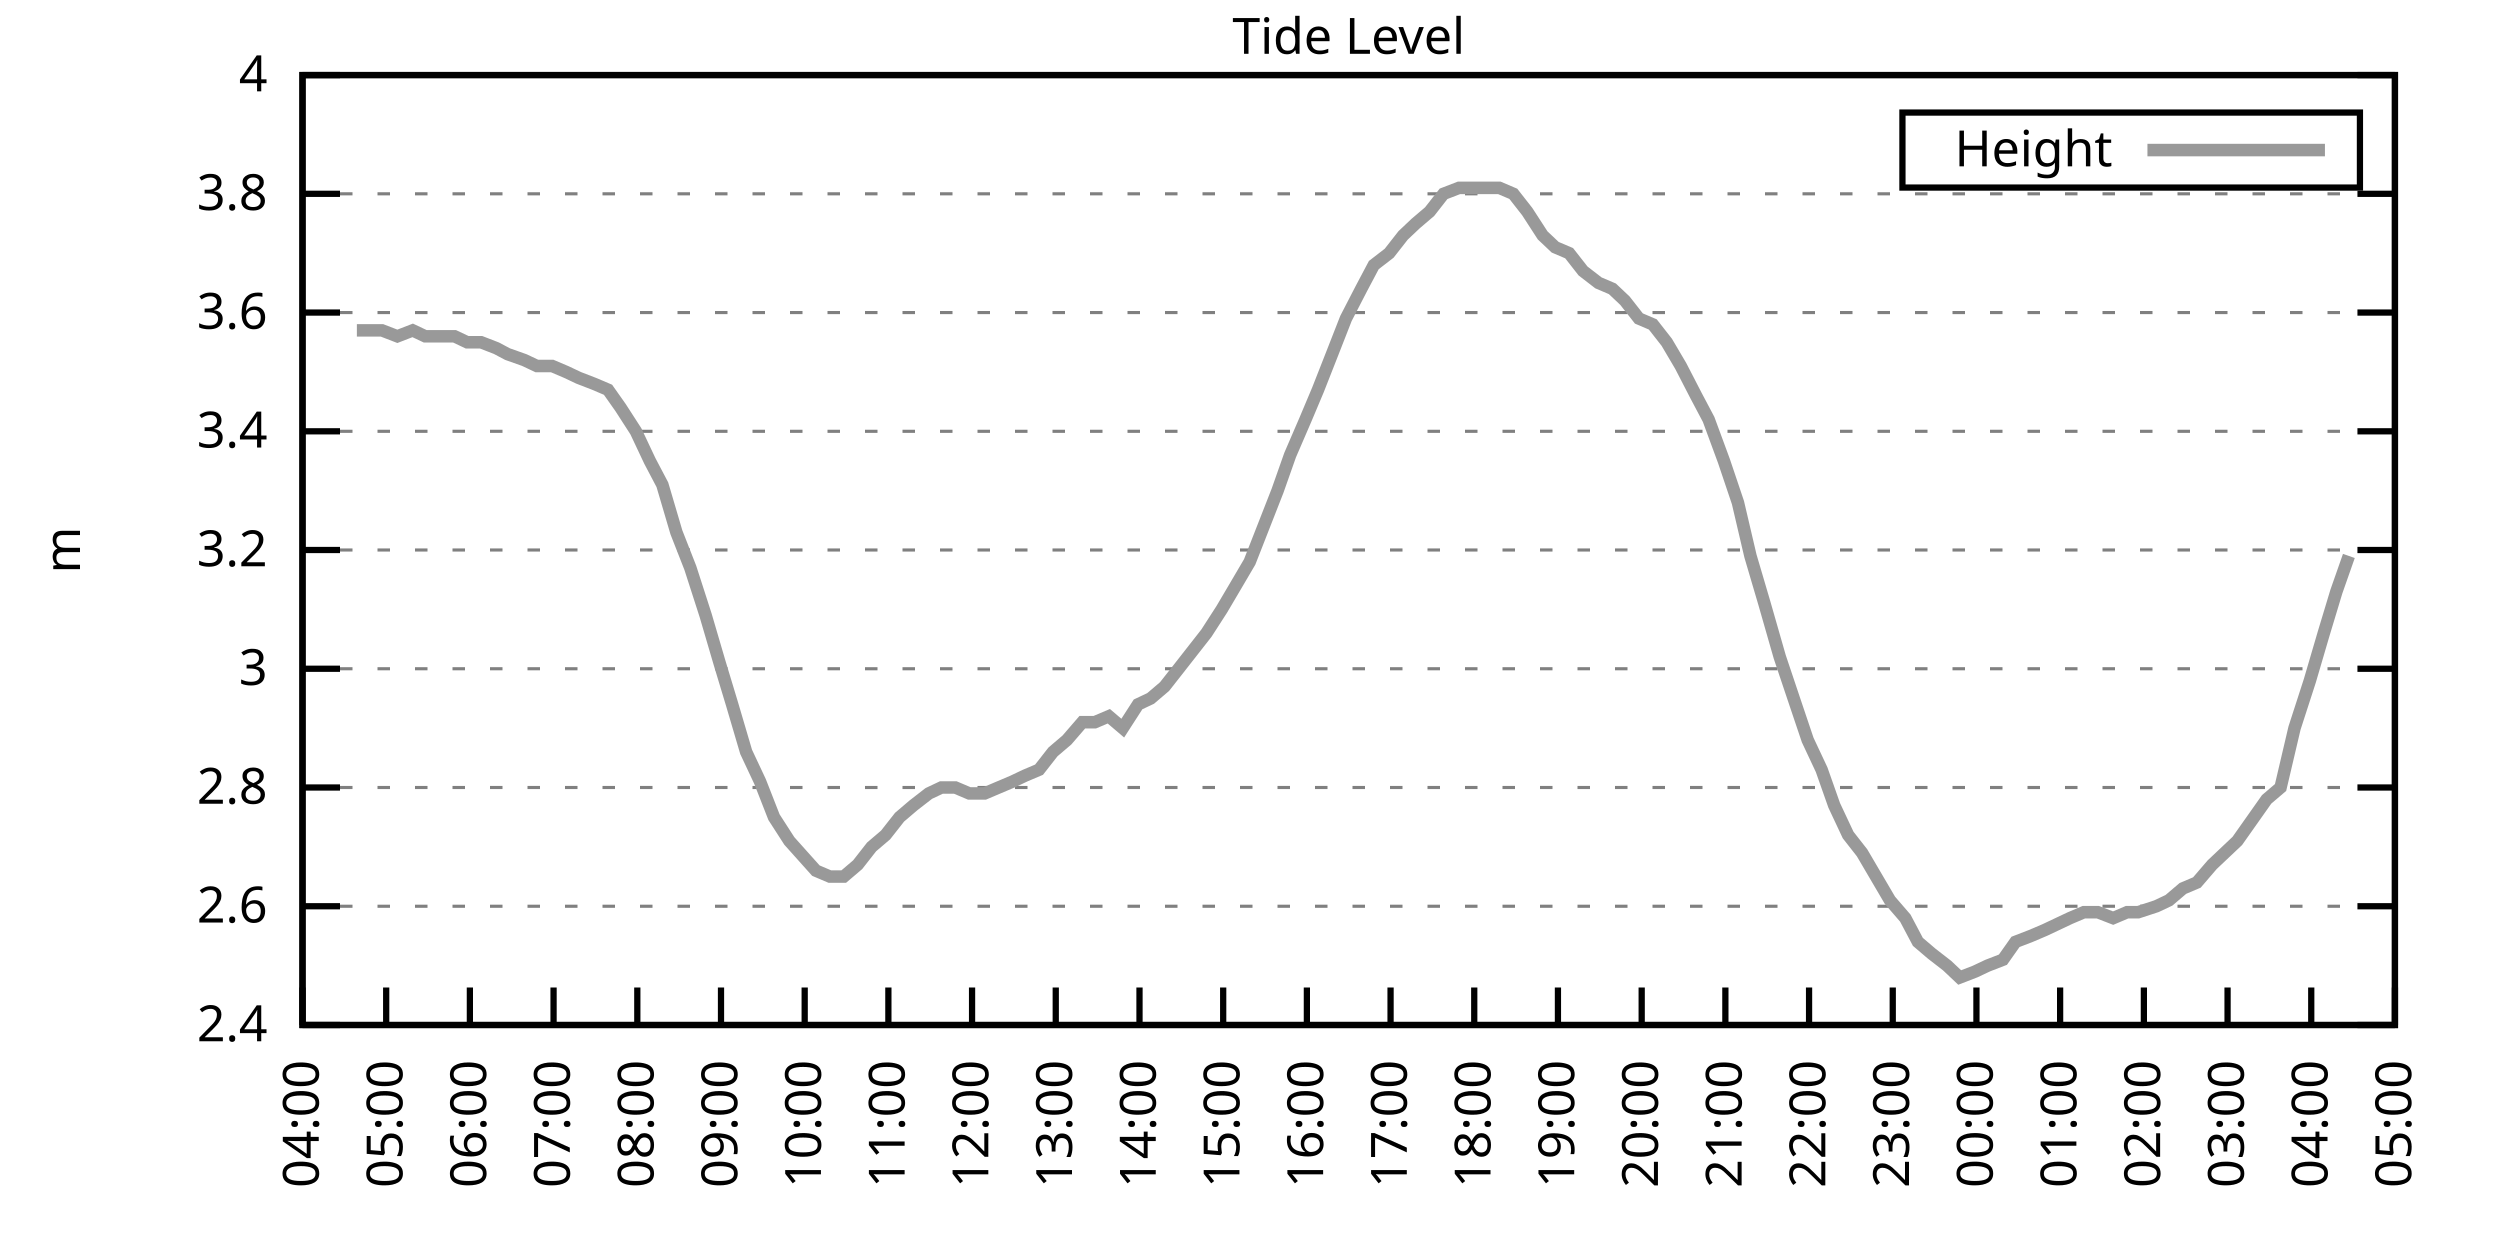
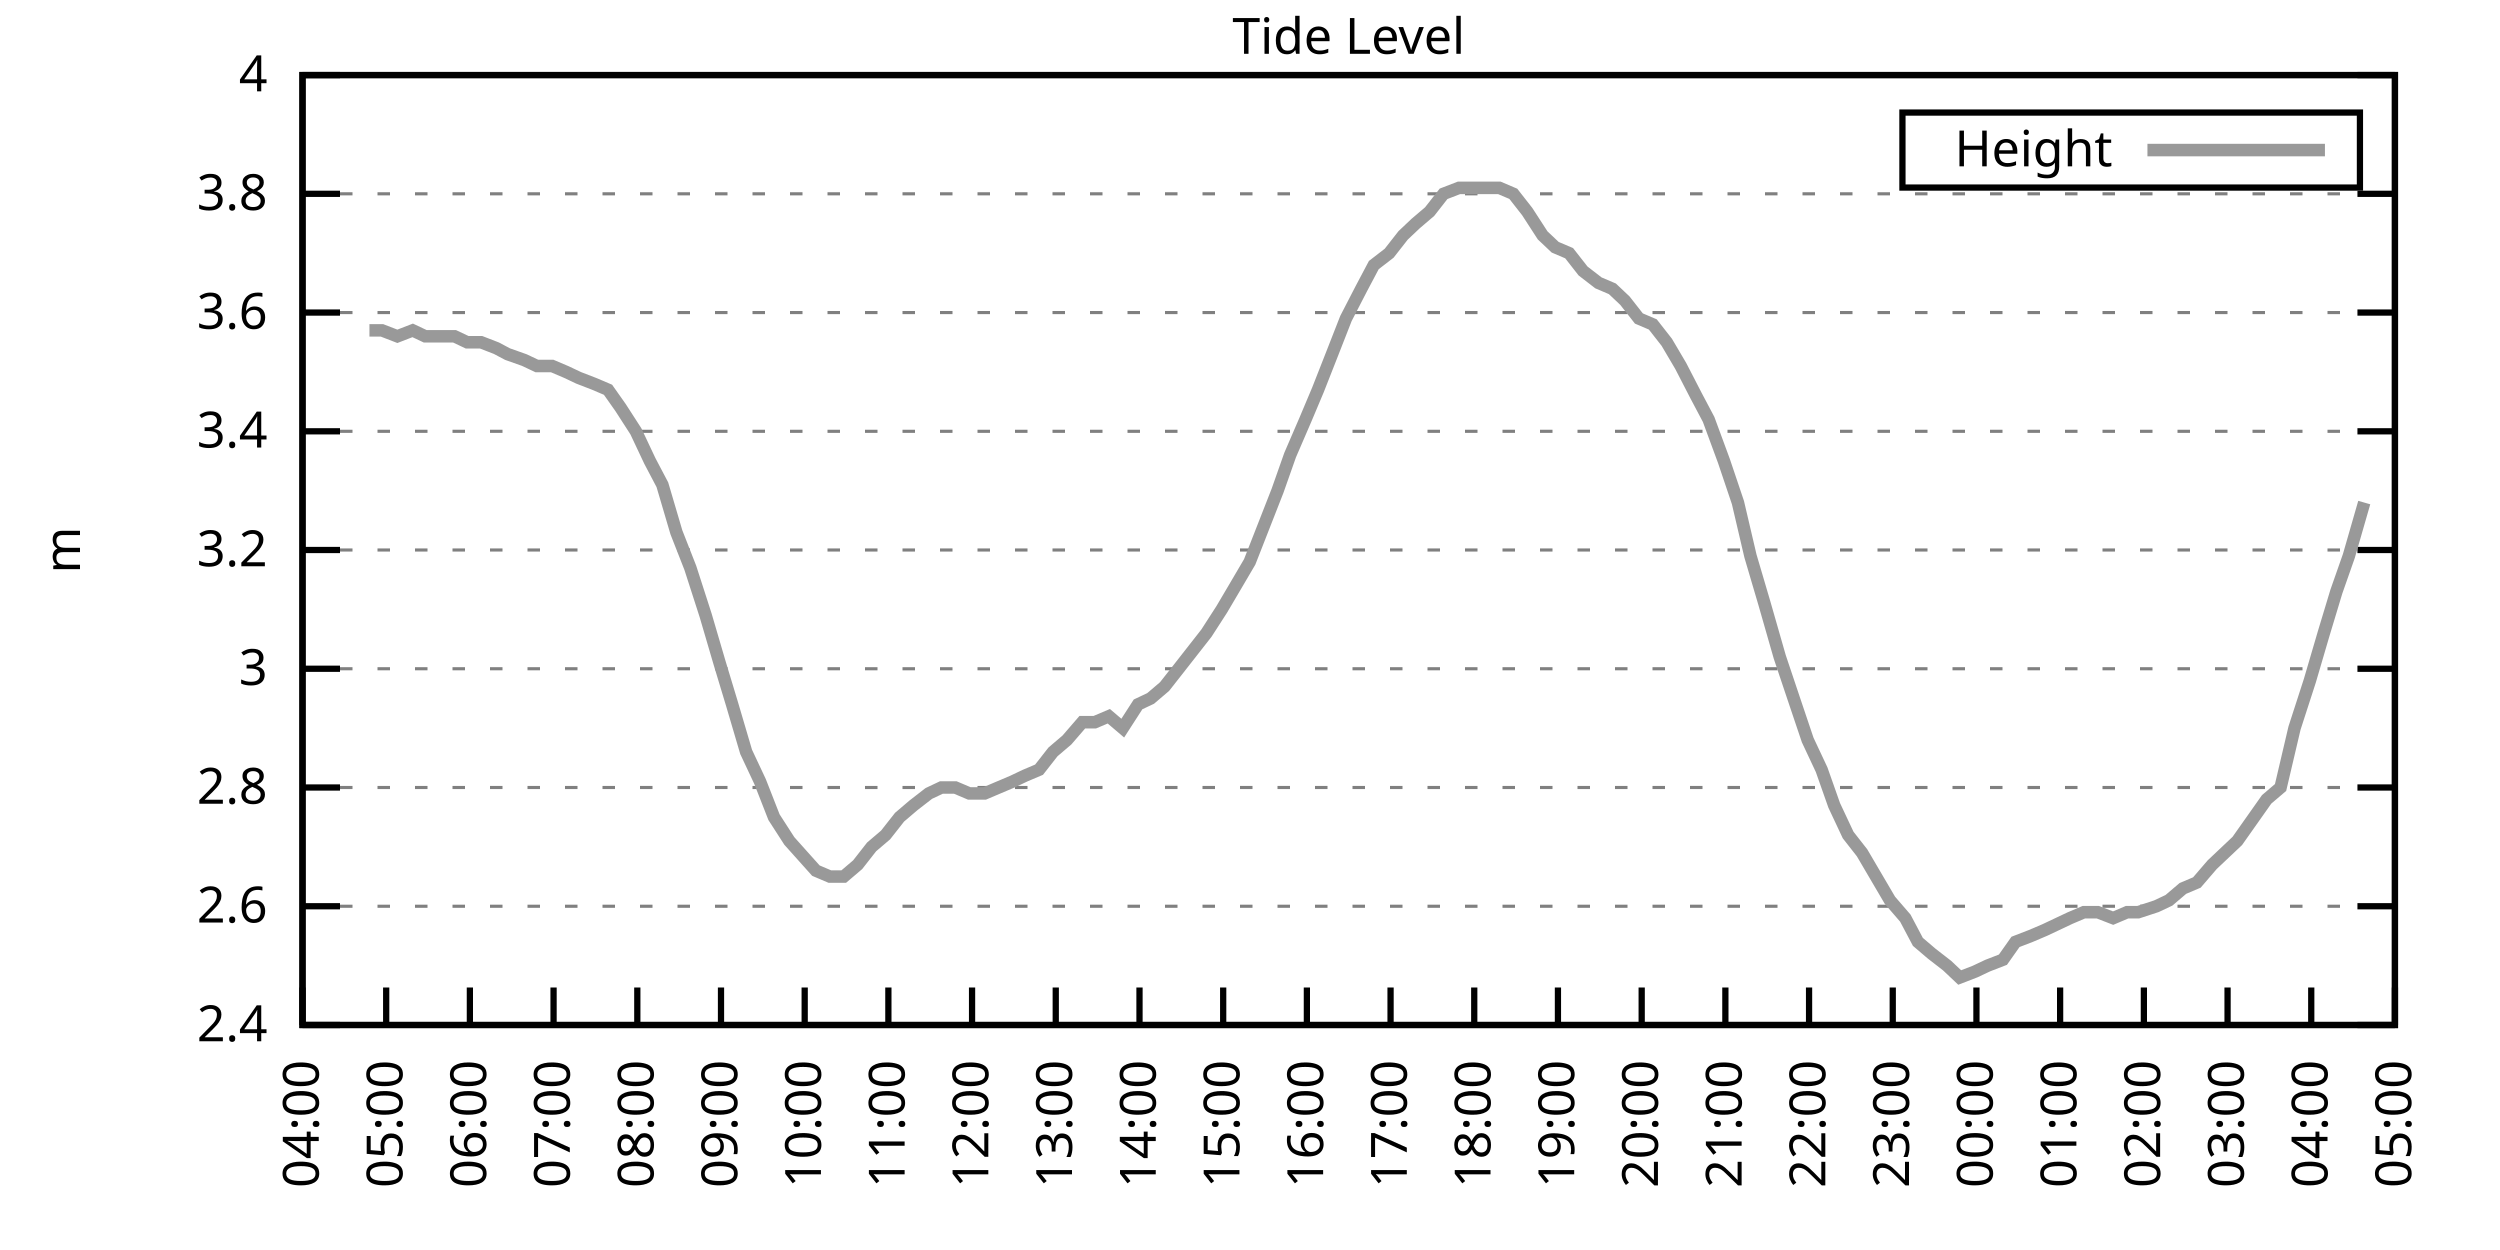
<svg xmlns="http://www.w3.org/2000/svg" xmlns:xlink="http://www.w3.org/1999/xlink" width="400" height="200" viewBox="0 0 400 200">
  <g id="gnuplot_canvas">
    <rect x="0" y="0" width="400" height="200" fill="none" />
    <defs>
      <circle id="gpDot" r="0.5" stroke-width="0.5" stroke="currentColor" />
      <path id="gpPt0" stroke-width="0.333" stroke="currentColor" d="M-1,0 h2 M0,-1 v2" />
      <path id="gpPt1" stroke-width="0.333" stroke="currentColor" d="M-1,-1 L1,1 M1,-1 L-1,1" />
      <path id="gpPt2" stroke-width="0.333" stroke="currentColor" d="M-1,0 L1,0 M0,-1 L0,1 M-1,-1 L1,1 M-1,1 L1,-1" />
      <rect id="gpPt3" stroke-width="0.333" stroke="currentColor" x="-1" y="-1" width="2" height="2" />
      <rect id="gpPt4" stroke-width="0.333" stroke="currentColor" fill="currentColor" x="-1" y="-1" width="2" height="2" />
      <circle id="gpPt5" stroke-width="0.333" stroke="currentColor" cx="0" cy="0" r="1" />
      <use xlink:href="#gpPt5" id="gpPt6" fill="currentColor" stroke="none" />
      <path id="gpPt7" stroke-width="0.333" stroke="currentColor" d="M0,-1.33 L-1.33,0.67 L1.33,0.67 z" />
      <use xlink:href="#gpPt7" id="gpPt8" fill="currentColor" stroke="none" />
      <use xlink:href="#gpPt7" id="gpPt9" stroke="currentColor" transform="rotate(180)" />
      <use xlink:href="#gpPt9" id="gpPt10" fill="currentColor" stroke="none" />
      <use xlink:href="#gpPt3" id="gpPt11" stroke="currentColor" transform="rotate(45)" />
      <use xlink:href="#gpPt11" id="gpPt12" fill="currentColor" stroke="none" />
      <path id="gpPt13" stroke-width="0.333" stroke="currentColor" d="M0,1.330 L1.265,0.411 L0.782,-1.067 L-0.782,-1.076 L-1.265,0.411 z" />
      <use xlink:href="#gpPt13" id="gpPt14" fill="currentColor" stroke="none" />
      <filter id="textbox" filterUnits="objectBoundingBox" x="0" y="0" height="1" width="1">
        <feFlood flood-color="white" flood-opacity="1" result="bgnd" />
        <feComposite in="SourceGraphic" in2="bgnd" operator="atop" />
      </filter>
      <filter id="greybox" filterUnits="objectBoundingBox" x="0" y="0" height="1" width="1">
        <feFlood flood-color="lightgrey" flood-opacity="1" result="grey" />
        <feComposite in="SourceGraphic" in2="grey" operator="atop" />
      </filter>
    </defs>
    <g fill="none" color="white" stroke="currentColor" stroke-width="1.00" stroke-linecap="butt" stroke-linejoin="miter">
</g>
    <g fill="none" color="black" stroke="currentColor" stroke-width="1.00" stroke-linecap="butt" stroke-linejoin="miter">
      <g stroke="none" shape-rendering="crispEdges">
        <polygon fill="rgb(255, 255, 255)" points="48.40,164.00 383.18,164.00 383.18,12.02 48.40,12.02 " />
      </g>
    </g>
    <g fill="none" color="black" stroke="currentColor" stroke-width="1.00" stroke-linecap="butt" stroke-linejoin="miter">
</g>
    <g fill="none" color="black" stroke="black" stroke-width="0.50" stroke-linecap="butt" stroke-linejoin="miter">
</g>
    <g fill="none" color="gray" stroke="currentColor" stroke-width="0.50" stroke-linecap="butt" stroke-linejoin="miter">
      <path stroke="gray" stroke-dasharray="2,4" class="gridline" d="M48.40,164.00 L383.19,164.00  " />
    </g>
    <g fill="none" color="gray" stroke="gray" stroke-width="1.00" stroke-linecap="butt" stroke-linejoin="miter">
</g>
    <g fill="none" color="black" stroke="currentColor" stroke-width="1.00" stroke-linecap="butt" stroke-linejoin="miter">
      <path stroke="black" d="M48.40,164.00 L54.40,164.00 M383.19,164.00 L377.19,164.00  " />
      <g transform="translate(42.80,166.60)" stroke="none" fill="black" font-family="Sans" font-size="8.00" text-anchor="end">
        <text>
          <tspan font-family="Sans"> 2.4</tspan>
        </text>
      </g>
    </g>
    <g fill="none" color="black" stroke="currentColor" stroke-width="1.00" stroke-linecap="butt" stroke-linejoin="miter">
</g>
    <g fill="none" color="black" stroke="black" stroke-width="0.50" stroke-linecap="butt" stroke-linejoin="miter">
</g>
    <g fill="none" color="gray" stroke="currentColor" stroke-width="0.50" stroke-linecap="butt" stroke-linejoin="miter">
      <path stroke="gray" stroke-dasharray="2,4" class="gridline" d="M48.40,145.00 L383.19,145.00  " />
    </g>
    <g fill="none" color="gray" stroke="gray" stroke-width="1.00" stroke-linecap="butt" stroke-linejoin="miter">
</g>
    <g fill="none" color="black" stroke="currentColor" stroke-width="1.00" stroke-linecap="butt" stroke-linejoin="miter">
      <path stroke="black" d="M48.40,145.00 L54.40,145.00 M383.19,145.00 L377.19,145.00  " />
      <g transform="translate(42.80,147.60)" stroke="none" fill="black" font-family="Sans" font-size="8.00" text-anchor="end">
        <text>
          <tspan font-family="Sans"> 2.6</tspan>
        </text>
      </g>
    </g>
    <g fill="none" color="black" stroke="currentColor" stroke-width="1.00" stroke-linecap="butt" stroke-linejoin="miter">
</g>
    <g fill="none" color="black" stroke="black" stroke-width="0.50" stroke-linecap="butt" stroke-linejoin="miter">
</g>
    <g fill="none" color="gray" stroke="currentColor" stroke-width="0.50" stroke-linecap="butt" stroke-linejoin="miter">
      <path stroke="gray" stroke-dasharray="2,4" class="gridline" d="M48.40,126.00 L383.19,126.00  " />
    </g>
    <g fill="none" color="gray" stroke="gray" stroke-width="1.00" stroke-linecap="butt" stroke-linejoin="miter">
</g>
    <g fill="none" color="black" stroke="currentColor" stroke-width="1.00" stroke-linecap="butt" stroke-linejoin="miter">
      <path stroke="black" d="M48.40,126.00 L54.40,126.00 M383.19,126.00 L377.19,126.00  " />
      <g transform="translate(42.80,128.60)" stroke="none" fill="black" font-family="Sans" font-size="8.00" text-anchor="end">
        <text>
          <tspan font-family="Sans"> 2.8</tspan>
        </text>
      </g>
    </g>
    <g fill="none" color="black" stroke="currentColor" stroke-width="1.00" stroke-linecap="butt" stroke-linejoin="miter">
</g>
    <g fill="none" color="black" stroke="black" stroke-width="0.50" stroke-linecap="butt" stroke-linejoin="miter">
</g>
    <g fill="none" color="gray" stroke="currentColor" stroke-width="0.50" stroke-linecap="butt" stroke-linejoin="miter">
      <path stroke="gray" stroke-dasharray="2,4" class="gridline" d="M48.40,107.00 L383.19,107.00  " />
    </g>
    <g fill="none" color="gray" stroke="gray" stroke-width="1.00" stroke-linecap="butt" stroke-linejoin="miter">
</g>
    <g fill="none" color="black" stroke="currentColor" stroke-width="1.00" stroke-linecap="butt" stroke-linejoin="miter">
      <path stroke="black" d="M48.40,107.00 L54.40,107.00 M383.19,107.00 L377.19,107.00  " />
      <g transform="translate(42.80,109.60)" stroke="none" fill="black" font-family="Sans" font-size="8.00" text-anchor="end">
        <text>
          <tspan font-family="Sans"> 3</tspan>
        </text>
      </g>
    </g>
    <g fill="none" color="black" stroke="currentColor" stroke-width="1.00" stroke-linecap="butt" stroke-linejoin="miter">
</g>
    <g fill="none" color="black" stroke="black" stroke-width="0.50" stroke-linecap="butt" stroke-linejoin="miter">
</g>
    <g fill="none" color="gray" stroke="currentColor" stroke-width="0.50" stroke-linecap="butt" stroke-linejoin="miter">
      <path stroke="gray" stroke-dasharray="2,4" class="gridline" d="M48.40,88.00 L383.19,88.00  " />
    </g>
    <g fill="none" color="gray" stroke="gray" stroke-width="1.00" stroke-linecap="butt" stroke-linejoin="miter">
</g>
    <g fill="none" color="black" stroke="currentColor" stroke-width="1.00" stroke-linecap="butt" stroke-linejoin="miter">
      <path stroke="black" d="M48.40,88.00 L54.40,88.00 M383.19,88.00 L377.19,88.00  " />
      <g transform="translate(42.80,90.60)" stroke="none" fill="black" font-family="Sans" font-size="8.00" text-anchor="end">
        <text>
          <tspan font-family="Sans"> 3.2</tspan>
        </text>
      </g>
    </g>
    <g fill="none" color="black" stroke="currentColor" stroke-width="1.00" stroke-linecap="butt" stroke-linejoin="miter">
</g>
    <g fill="none" color="black" stroke="black" stroke-width="0.50" stroke-linecap="butt" stroke-linejoin="miter">
</g>
    <g fill="none" color="gray" stroke="currentColor" stroke-width="0.50" stroke-linecap="butt" stroke-linejoin="miter">
      <path stroke="gray" stroke-dasharray="2,4" class="gridline" d="M48.40,69.01 L383.19,69.01  " />
    </g>
    <g fill="none" color="gray" stroke="gray" stroke-width="1.00" stroke-linecap="butt" stroke-linejoin="miter">
</g>
    <g fill="none" color="black" stroke="currentColor" stroke-width="1.00" stroke-linecap="butt" stroke-linejoin="miter">
      <path stroke="black" d="M48.40,69.01 L54.40,69.01 M383.19,69.01 L377.19,69.01  " />
      <g transform="translate(42.80,71.61)" stroke="none" fill="black" font-family="Sans" font-size="8.00" text-anchor="end">
        <text>
          <tspan font-family="Sans"> 3.4</tspan>
        </text>
      </g>
    </g>
    <g fill="none" color="black" stroke="currentColor" stroke-width="1.00" stroke-linecap="butt" stroke-linejoin="miter">
</g>
    <g fill="none" color="black" stroke="black" stroke-width="0.50" stroke-linecap="butt" stroke-linejoin="miter">
</g>
    <g fill="none" color="gray" stroke="currentColor" stroke-width="0.50" stroke-linecap="butt" stroke-linejoin="miter">
      <path stroke="gray" stroke-dasharray="2,4" class="gridline" d="M48.40,50.01 L383.19,50.01  " />
    </g>
    <g fill="none" color="gray" stroke="gray" stroke-width="1.00" stroke-linecap="butt" stroke-linejoin="miter">
</g>
    <g fill="none" color="black" stroke="currentColor" stroke-width="1.00" stroke-linecap="butt" stroke-linejoin="miter">
      <path stroke="black" d="M48.40,50.01 L54.40,50.01 M383.19,50.01 L377.19,50.01  " />
      <g transform="translate(42.80,52.61)" stroke="none" fill="black" font-family="Sans" font-size="8.00" text-anchor="end">
        <text>
          <tspan font-family="Sans"> 3.6</tspan>
        </text>
      </g>
    </g>
    <g fill="none" color="black" stroke="currentColor" stroke-width="1.00" stroke-linecap="butt" stroke-linejoin="miter">
</g>
    <g fill="none" color="black" stroke="black" stroke-width="0.50" stroke-linecap="butt" stroke-linejoin="miter">
</g>
    <g fill="none" color="gray" stroke="currentColor" stroke-width="0.50" stroke-linecap="butt" stroke-linejoin="miter">
      <path stroke="gray" stroke-dasharray="2,4" class="gridline" d="M48.40,31.01 L383.19,31.01  " />
    </g>
    <g fill="none" color="gray" stroke="gray" stroke-width="1.00" stroke-linecap="butt" stroke-linejoin="miter">
</g>
    <g fill="none" color="black" stroke="currentColor" stroke-width="1.00" stroke-linecap="butt" stroke-linejoin="miter">
      <path stroke="black" d="M48.40,31.01 L54.40,31.01 M383.19,31.01 L377.19,31.01  " />
      <g transform="translate(42.80,33.61)" stroke="none" fill="black" font-family="Sans" font-size="8.00" text-anchor="end">
        <text>
          <tspan font-family="Sans"> 3.8</tspan>
        </text>
      </g>
    </g>
    <g fill="none" color="black" stroke="currentColor" stroke-width="1.00" stroke-linecap="butt" stroke-linejoin="miter">
</g>
    <g fill="none" color="black" stroke="black" stroke-width="0.50" stroke-linecap="butt" stroke-linejoin="miter">
</g>
    <g fill="none" color="gray" stroke="currentColor" stroke-width="0.50" stroke-linecap="butt" stroke-linejoin="miter">
      <path stroke="gray" stroke-dasharray="2,4" class="gridline" d="M48.40,12.01 L383.19,12.01  " />
    </g>
    <g fill="none" color="gray" stroke="gray" stroke-width="1.00" stroke-linecap="butt" stroke-linejoin="miter">
</g>
    <g fill="none" color="black" stroke="currentColor" stroke-width="1.00" stroke-linecap="butt" stroke-linejoin="miter">
      <path stroke="black" d="M48.40,12.01 L54.40,12.01 M383.19,12.01 L377.19,12.01  " />
      <g transform="translate(42.80,14.61)" stroke="none" fill="black" font-family="Sans" font-size="8.00" text-anchor="end">
        <text>
          <tspan font-family="Sans"> 4</tspan>
        </text>
      </g>
    </g>
    <g fill="none" color="black" stroke="currentColor" stroke-width="1.00" stroke-linecap="butt" stroke-linejoin="miter">
      <path stroke="black" d="M48.40,164.00 L48.40,158.00  " />
      <g transform="translate(51.00,169.60) rotate(270.00)" stroke="none" fill="black" font-family="Sans" font-size="8.00" text-anchor="end">
        <text>
          <tspan font-family="Sans">04:00</tspan>
        </text>
      </g>
    </g>
    <g fill="none" color="black" stroke="currentColor" stroke-width="1.00" stroke-linecap="butt" stroke-linejoin="miter">
      <path stroke="black" d="M61.79,164.00 L61.79,158.00  " />
      <g transform="translate(64.39,169.60) rotate(270.00)" stroke="none" fill="black" font-family="Sans" font-size="8.00" text-anchor="end">
        <text>
          <tspan font-family="Sans">05:00</tspan>
        </text>
      </g>
    </g>
    <g fill="none" color="black" stroke="currentColor" stroke-width="1.00" stroke-linecap="butt" stroke-linejoin="miter">
      <path stroke="black" d="M75.18,164.00 L75.18,158.00  " />
      <g transform="translate(77.78,169.60) rotate(270.00)" stroke="none" fill="black" font-family="Sans" font-size="8.00" text-anchor="end">
        <text>
          <tspan font-family="Sans">06:00</tspan>
        </text>
      </g>
    </g>
    <g fill="none" color="black" stroke="currentColor" stroke-width="1.00" stroke-linecap="butt" stroke-linejoin="miter">
      <path stroke="black" d="M88.57,164.00 L88.57,158.00  " />
      <g transform="translate(91.17,169.60) rotate(270.00)" stroke="none" fill="black" font-family="Sans" font-size="8.00" text-anchor="end">
        <text>
          <tspan font-family="Sans">07:00</tspan>
        </text>
      </g>
    </g>
    <g fill="none" color="black" stroke="currentColor" stroke-width="1.00" stroke-linecap="butt" stroke-linejoin="miter">
      <path stroke="black" d="M101.97,164.00 L101.97,158.00  " />
      <g transform="translate(104.57,169.60) rotate(270.00)" stroke="none" fill="black" font-family="Sans" font-size="8.00" text-anchor="end">
        <text>
          <tspan font-family="Sans">08:00</tspan>
        </text>
      </g>
    </g>
    <g fill="none" color="black" stroke="currentColor" stroke-width="1.00" stroke-linecap="butt" stroke-linejoin="miter">
      <path stroke="black" d="M115.36,164.00 L115.36,158.00  " />
      <g transform="translate(117.96,169.60) rotate(270.00)" stroke="none" fill="black" font-family="Sans" font-size="8.00" text-anchor="end">
        <text>
          <tspan font-family="Sans">09:00</tspan>
        </text>
      </g>
    </g>
    <g fill="none" color="black" stroke="currentColor" stroke-width="1.00" stroke-linecap="butt" stroke-linejoin="miter">
      <path stroke="black" d="M128.75,164.00 L128.75,158.00  " />
      <g transform="translate(131.35,169.60) rotate(270.00)" stroke="none" fill="black" font-family="Sans" font-size="8.00" text-anchor="end">
        <text>
          <tspan font-family="Sans">10:00</tspan>
        </text>
      </g>
    </g>
    <g fill="none" color="black" stroke="currentColor" stroke-width="1.00" stroke-linecap="butt" stroke-linejoin="miter">
      <path stroke="black" d="M142.14,164.00 L142.14,158.00  " />
      <g transform="translate(144.74,169.60) rotate(270.00)" stroke="none" fill="black" font-family="Sans" font-size="8.00" text-anchor="end">
        <text>
          <tspan font-family="Sans">11:00</tspan>
        </text>
      </g>
    </g>
    <g fill="none" color="black" stroke="currentColor" stroke-width="1.00" stroke-linecap="butt" stroke-linejoin="miter">
      <path stroke="black" d="M155.53,164.00 L155.53,158.00  " />
      <g transform="translate(158.13,169.60) rotate(270.00)" stroke="none" fill="black" font-family="Sans" font-size="8.00" text-anchor="end">
        <text>
          <tspan font-family="Sans">12:00</tspan>
        </text>
      </g>
    </g>
    <g fill="none" color="black" stroke="currentColor" stroke-width="1.00" stroke-linecap="butt" stroke-linejoin="miter">
      <path stroke="black" d="M168.92,164.00 L168.92,158.00  " />
      <g transform="translate(171.52,169.60) rotate(270.00)" stroke="none" fill="black" font-family="Sans" font-size="8.00" text-anchor="end">
        <text>
          <tspan font-family="Sans">13:00</tspan>
        </text>
      </g>
    </g>
    <g fill="none" color="black" stroke="currentColor" stroke-width="1.00" stroke-linecap="butt" stroke-linejoin="miter">
      <path stroke="black" d="M182.32,164.00 L182.32,158.00  " />
      <g transform="translate(184.92,169.60) rotate(270.00)" stroke="none" fill="black" font-family="Sans" font-size="8.00" text-anchor="end">
        <text>
          <tspan font-family="Sans">14:00</tspan>
        </text>
      </g>
    </g>
    <g fill="none" color="black" stroke="currentColor" stroke-width="1.00" stroke-linecap="butt" stroke-linejoin="miter">
      <path stroke="black" d="M195.71,164.00 L195.71,158.00  " />
      <g transform="translate(198.31,169.60) rotate(270.00)" stroke="none" fill="black" font-family="Sans" font-size="8.00" text-anchor="end">
        <text>
          <tspan font-family="Sans">15:00</tspan>
        </text>
      </g>
    </g>
    <g fill="none" color="black" stroke="currentColor" stroke-width="1.00" stroke-linecap="butt" stroke-linejoin="miter">
      <path stroke="black" d="M209.10,164.00 L209.10,158.00  " />
      <g transform="translate(211.70,169.60) rotate(270.00)" stroke="none" fill="black" font-family="Sans" font-size="8.00" text-anchor="end">
        <text>
          <tspan font-family="Sans">16:00</tspan>
        </text>
      </g>
    </g>
    <g fill="none" color="black" stroke="currentColor" stroke-width="1.00" stroke-linecap="butt" stroke-linejoin="miter">
      <path stroke="black" d="M222.49,164.00 L222.49,158.00  " />
      <g transform="translate(225.09,169.60) rotate(270.00)" stroke="none" fill="black" font-family="Sans" font-size="8.00" text-anchor="end">
        <text>
          <tspan font-family="Sans">17:00</tspan>
        </text>
      </g>
    </g>
    <g fill="none" color="black" stroke="currentColor" stroke-width="1.00" stroke-linecap="butt" stroke-linejoin="miter">
      <path stroke="black" d="M235.88,164.00 L235.88,158.00  " />
      <g transform="translate(238.48,169.60) rotate(270.00)" stroke="none" fill="black" font-family="Sans" font-size="8.00" text-anchor="end">
        <text>
          <tspan font-family="Sans">18:00</tspan>
        </text>
      </g>
    </g>
    <g fill="none" color="black" stroke="currentColor" stroke-width="1.00" stroke-linecap="butt" stroke-linejoin="miter">
      <path stroke="black" d="M249.27,164.00 L249.27,158.00  " />
      <g transform="translate(251.87,169.60) rotate(270.00)" stroke="none" fill="black" font-family="Sans" font-size="8.00" text-anchor="end">
        <text>
          <tspan font-family="Sans">19:00</tspan>
        </text>
      </g>
    </g>
    <g fill="none" color="black" stroke="currentColor" stroke-width="1.00" stroke-linecap="butt" stroke-linejoin="miter">
      <path stroke="black" d="M262.67,164.00 L262.67,158.00  " />
      <g transform="translate(265.27,169.60) rotate(270.00)" stroke="none" fill="black" font-family="Sans" font-size="8.00" text-anchor="end">
        <text>
          <tspan font-family="Sans">20:00</tspan>
        </text>
      </g>
    </g>
    <g fill="none" color="black" stroke="currentColor" stroke-width="1.00" stroke-linecap="butt" stroke-linejoin="miter">
      <path stroke="black" d="M276.06,164.00 L276.06,158.00  " />
      <g transform="translate(278.66,169.60) rotate(270.00)" stroke="none" fill="black" font-family="Sans" font-size="8.00" text-anchor="end">
        <text>
          <tspan font-family="Sans">21:00</tspan>
        </text>
      </g>
    </g>
    <g fill="none" color="black" stroke="currentColor" stroke-width="1.00" stroke-linecap="butt" stroke-linejoin="miter">
      <path stroke="black" d="M289.45,164.00 L289.45,158.00  " />
      <g transform="translate(292.05,169.60) rotate(270.00)" stroke="none" fill="black" font-family="Sans" font-size="8.00" text-anchor="end">
        <text>
          <tspan font-family="Sans">22:00</tspan>
        </text>
      </g>
    </g>
    <g fill="none" color="black" stroke="currentColor" stroke-width="1.00" stroke-linecap="butt" stroke-linejoin="miter">
      <path stroke="black" d="M302.84,164.00 L302.84,158.00  " />
      <g transform="translate(305.44,169.60) rotate(270.00)" stroke="none" fill="black" font-family="Sans" font-size="8.00" text-anchor="end">
        <text>
          <tspan font-family="Sans">23:00</tspan>
        </text>
      </g>
    </g>
    <g fill="none" color="black" stroke="currentColor" stroke-width="1.00" stroke-linecap="butt" stroke-linejoin="miter">
      <path stroke="black" d="M316.23,164.00 L316.23,158.00  " />
      <g transform="translate(318.83,169.60) rotate(270.00)" stroke="none" fill="black" font-family="Sans" font-size="8.00" text-anchor="end">
        <text>
          <tspan font-family="Sans">00:00</tspan>
        </text>
      </g>
    </g>
    <g fill="none" color="black" stroke="currentColor" stroke-width="1.00" stroke-linecap="butt" stroke-linejoin="miter">
      <path stroke="black" d="M329.62,164.00 L329.62,158.00  " />
      <g transform="translate(332.22,169.60) rotate(270.00)" stroke="none" fill="black" font-family="Sans" font-size="8.00" text-anchor="end">
        <text>
          <tspan font-family="Sans">01:00</tspan>
        </text>
      </g>
    </g>
    <g fill="none" color="black" stroke="currentColor" stroke-width="1.00" stroke-linecap="butt" stroke-linejoin="miter">
      <path stroke="black" d="M343.02,164.00 L343.02,158.00  " />
      <g transform="translate(345.62,169.60) rotate(270.00)" stroke="none" fill="black" font-family="Sans" font-size="8.00" text-anchor="end">
        <text>
          <tspan font-family="Sans">02:00</tspan>
        </text>
      </g>
    </g>
    <g fill="none" color="black" stroke="currentColor" stroke-width="1.00" stroke-linecap="butt" stroke-linejoin="miter">
      <path stroke="black" d="M356.41,164.00 L356.41,158.00  " />
      <g transform="translate(359.01,169.60) rotate(270.00)" stroke="none" fill="black" font-family="Sans" font-size="8.00" text-anchor="end">
        <text>
          <tspan font-family="Sans">03:00</tspan>
        </text>
      </g>
    </g>
    <g fill="none" color="black" stroke="currentColor" stroke-width="1.00" stroke-linecap="butt" stroke-linejoin="miter">
      <path stroke="black" d="M369.80,164.00 L369.80,158.00  " />
      <g transform="translate(372.40,169.60) rotate(270.00)" stroke="none" fill="black" font-family="Sans" font-size="8.00" text-anchor="end">
        <text>
          <tspan font-family="Sans">04:00</tspan>
        </text>
      </g>
    </g>
    <g fill="none" color="black" stroke="currentColor" stroke-width="1.00" stroke-linecap="butt" stroke-linejoin="miter">
      <path stroke="black" d="M383.19,164.00 L383.19,158.00  " />
      <g transform="translate(385.79,169.60) rotate(270.00)" stroke="none" fill="black" font-family="Sans" font-size="8.00" text-anchor="end">
        <text>
          <tspan font-family="Sans">05:00</tspan>
        </text>
      </g>
    </g>
    <g fill="none" color="black" stroke="currentColor" stroke-width="1.00" stroke-linecap="butt" stroke-linejoin="miter">
</g>
    <g fill="none" color="black" stroke="currentColor" stroke-width="1.00" stroke-linecap="butt" stroke-linejoin="miter">
      <path stroke="black" d="M48.40,12.01 L48.40,164.00 L383.19,164.00 L383.19,12.01 L48.40,12.01 Z  " />
    </g>
    <g fill="none" color="black" stroke="currentColor" stroke-width="1.00" stroke-linecap="butt" stroke-linejoin="miter">
</g>
    <g fill="none" color="black" stroke="currentColor" stroke-width="1.00" stroke-linecap="butt" stroke-linejoin="miter">
      <path stroke="black" d="M304.39,30.01 L304.39,18.01 L377.59,18.01 L377.59,30.01 L304.39,30.01 Z  " />
    </g>
    <g id="Tide_level_plot_1">
      <g fill="none" color="white" stroke="black" stroke-width="2.00" stroke-linecap="butt" stroke-linejoin="miter">
</g>
      <g fill="none" color="black" stroke="currentColor" stroke-width="2.00" stroke-linecap="butt" stroke-linejoin="miter">
        <g transform="translate(337.99,26.61)" stroke="none" fill="black" font-family="Sans" font-size="8.00" text-anchor="end">
          <text>
            <tspan font-family="Sans">Height</tspan>
          </text>
        </g>
      </g>
      <g fill="none" color="black" stroke="currentColor" stroke-width="2.00" stroke-linecap="butt" stroke-linejoin="miter">
-         <path stroke="rgb(153, 153, 153)" d="M343.59,24.01 L371.99,24.01 M57.10,52.86 L59.11,52.86 L61.12,52.86 L63.58,53.81 L66.03,52.86 L68.04,53.81   L70.50,53.81 L72.73,53.81 L74.74,54.76 L76.97,54.76 L79.42,55.71 L81.21,56.66 L83.89,57.61 L85.90,58.56   L88.35,58.56 L90.58,59.51 L92.59,60.46 L95.05,61.41 L97.28,62.36 L99.29,65.21 L101.74,69.01 L103.98,73.76   L105.98,77.56 L108.22,85.16 L110.45,90.85 L112.90,98.45 L115.13,106.05 L117.14,112.70 L119.38,120.30 L121.61,125.05   L123.84,130.75 L126.29,134.55 L130.54,139.30 L132.77,140.25 L135.00,140.25 L137.23,138.35 L139.46,135.50 L141.69,133.60   L143.93,130.75 L146.16,128.85 L148.61,126.95 L150.62,126.00 L152.85,126.00 L155.09,126.95 L157.54,126.95 L159.77,126.00   L162.01,125.05 L164.01,124.10 L166.25,123.15 L168.48,120.30 L170.71,118.40 L173.17,115.55 L175.17,115.55 L177.41,114.60   L179.64,116.50 L182.09,112.70 L184.10,111.75 L186.33,109.85 L188.57,107.00 L190.80,104.15 L193.03,101.30 L195.48,97.50   L197.72,93.70 L199.95,89.90 L202.18,84.21 L204.41,78.51 L206.42,72.81 L208.88,67.11 L210.88,62.36 L213.12,56.66   L215.35,50.96 L217.80,46.21 L219.81,42.41 L222.27,40.51 L224.50,37.66 L226.51,35.76 L228.74,33.86 L230.97,31.01   L233.43,30.06 L235.66,30.06 L237.67,30.06 L239.90,30.06 L242.13,31.01 L244.36,33.86 L246.82,37.66 L248.83,39.56   L251.06,40.51 L253.29,43.36 L255.75,45.26 L257.98,46.21 L259.99,48.11 L262.22,50.96 L264.45,51.91 L266.68,54.76   L268.92,58.56 L271.37,63.31 L273.38,67.11 L275.83,73.76 L278.07,80.41 L280.07,88.95 L282.31,96.55 L284.76,105.10   L286.99,111.75 L289.23,118.40 L291.46,123.15 L293.47,128.85 L295.70,133.60 L297.93,136.45 L300.16,140.25 L302.39,144.05   L304.85,146.90 L306.86,150.70 L309.09,152.60 L311.54,154.50 L313.55,156.40 L316.01,155.45 L318.02,154.50 L320.47,153.55   L322.48,150.70 L324.94,149.75 L327.17,148.80 L329.18,147.85 L331.19,146.90 L333.42,145.95 L335.65,145.95 L338.10,146.90   L340.34,145.95 L342.12,145.95 L345.02,145.00 L347.03,144.05 L349.26,142.15 L351.50,141.20 L353.95,138.35 L355.96,136.45   L357.97,134.55 L360.65,130.75 L362.66,127.90 L364.89,126.00 L367.12,116.50 L369.58,108.90 L371.81,101.30 L373.82,94.65   L375.82,88.95  " />
+         <path stroke="rgb(153, 153, 153)" d="M343.59,24.01 L371.99,24.01 M59.11,52.86 L61.12,52.86 L63.58,53.81 L66.03,52.86 L68.04,53.81 L70.50,53.81   L72.73,53.81 L74.74,54.76 L76.97,54.76 L79.42,55.71 L81.21,56.66 L83.89,57.61 L85.90,58.56 L88.35,58.56   L90.58,59.51 L92.59,60.46 L95.05,61.41 L97.28,62.36 L99.29,65.21 L101.74,69.01 L103.98,73.76 L105.98,77.56   L108.22,85.16 L110.45,90.85 L112.90,98.45 L115.13,106.05 L117.14,112.70 L119.38,120.30 L121.61,125.05 L123.84,130.75   L126.29,134.55 L130.54,139.30 L132.77,140.25 L135.00,140.25 L137.23,138.35 L139.46,135.50 L141.69,133.60 L143.93,130.75   L146.16,128.85 L148.61,126.95 L150.62,126.00 L152.85,126.00 L155.09,126.95 L157.54,126.95 L159.77,126.00 L162.01,125.05   L164.01,124.10 L166.25,123.15 L168.48,120.30 L170.71,118.40 L173.17,115.55 L175.17,115.55 L177.41,114.60 L179.64,116.50   L182.09,112.70 L184.10,111.75 L186.33,109.85 L188.57,107.00 L190.80,104.15 L193.03,101.30 L195.48,97.50 L197.72,93.70   L199.95,89.90 L202.18,84.21 L204.41,78.51 L206.42,72.81 L208.88,67.11 L210.88,62.36 L213.12,56.66 L215.35,50.96   L217.80,46.21 L219.81,42.41 L222.27,40.51 L224.50,37.66 L226.51,35.76 L228.74,33.86 L230.97,31.01 L233.43,30.06   L235.66,30.06 L237.67,30.06 L239.90,30.06 L242.13,31.01 L244.36,33.86 L246.82,37.66 L248.83,39.56 L251.06,40.51   L253.29,43.36 L255.75,45.26 L257.98,46.21 L259.99,48.11 L262.22,50.96 L264.45,51.91 L266.68,54.76 L268.92,58.56   L271.37,63.31 L273.38,67.11 L275.83,73.76 L278.07,80.41 L280.07,88.95 L282.31,96.55 L284.76,105.10 L286.99,111.75   L289.23,118.40 L291.46,123.15 L293.47,128.85 L295.70,133.60 L297.93,136.45 L300.16,140.25 L302.39,144.05 L304.85,146.90   L306.86,150.70 L309.09,152.60 L311.54,154.50 L313.55,156.40 L316.01,155.45 L318.02,154.50 L320.47,153.55 L322.48,150.70   L324.94,149.75 L327.17,148.80 L329.18,147.85 L331.19,146.90 L333.42,145.95 L335.65,145.95 L338.10,146.90 L340.34,145.95   L342.12,145.95 L345.02,145.00 L347.03,144.05 L349.26,142.15 L351.50,141.20 L353.95,138.35 L355.96,136.45 L357.97,134.55   L360.65,130.75 L362.66,127.90 L364.89,126.00 L367.12,116.50 L369.58,108.90 L371.81,101.30 L373.82,94.65 L375.82,88.95   L378.28,80.41  " />
      </g>
    </g>
    <g fill="none" color="black" stroke="currentColor" stroke-width="2.00" stroke-linecap="butt" stroke-linejoin="miter">
</g>
    <g fill="none" color="black" stroke="black" stroke-width="1.00" stroke-linecap="butt" stroke-linejoin="miter">
</g>
    <g fill="none" color="black" stroke="currentColor" stroke-width="1.00" stroke-linecap="butt" stroke-linejoin="miter">
      <path stroke="black" d="M48.40,12.01 L48.40,164.00 L383.19,164.00 L383.19,12.01 L48.40,12.01 Z  " />
      <g transform="translate(12.80,88.01) rotate(270.00)" stroke="none" fill="black" font-family="Sans" font-size="8.00" text-anchor="middle">
        <text>
          <tspan font-family="Sans">m</tspan>
        </text>
      </g>
    </g>
    <g fill="none" color="black" stroke="currentColor" stroke-width="1.00" stroke-linecap="butt" stroke-linejoin="miter">
</g>
    <g fill="none" color="black" stroke="currentColor" stroke-width="1.00" stroke-linecap="butt" stroke-linejoin="miter">
      <g transform="translate(215.79,8.61)" stroke="none" fill="black" font-family="Sans" font-size="8.00" text-anchor="middle">
        <text>
          <tspan font-family="Sans">Tide Level</tspan>
        </text>
      </g>
    </g>
    <g fill="none" color="black" stroke="currentColor" stroke-width="1.00" stroke-linecap="butt" stroke-linejoin="miter">
</g>
  </g>
</svg>
